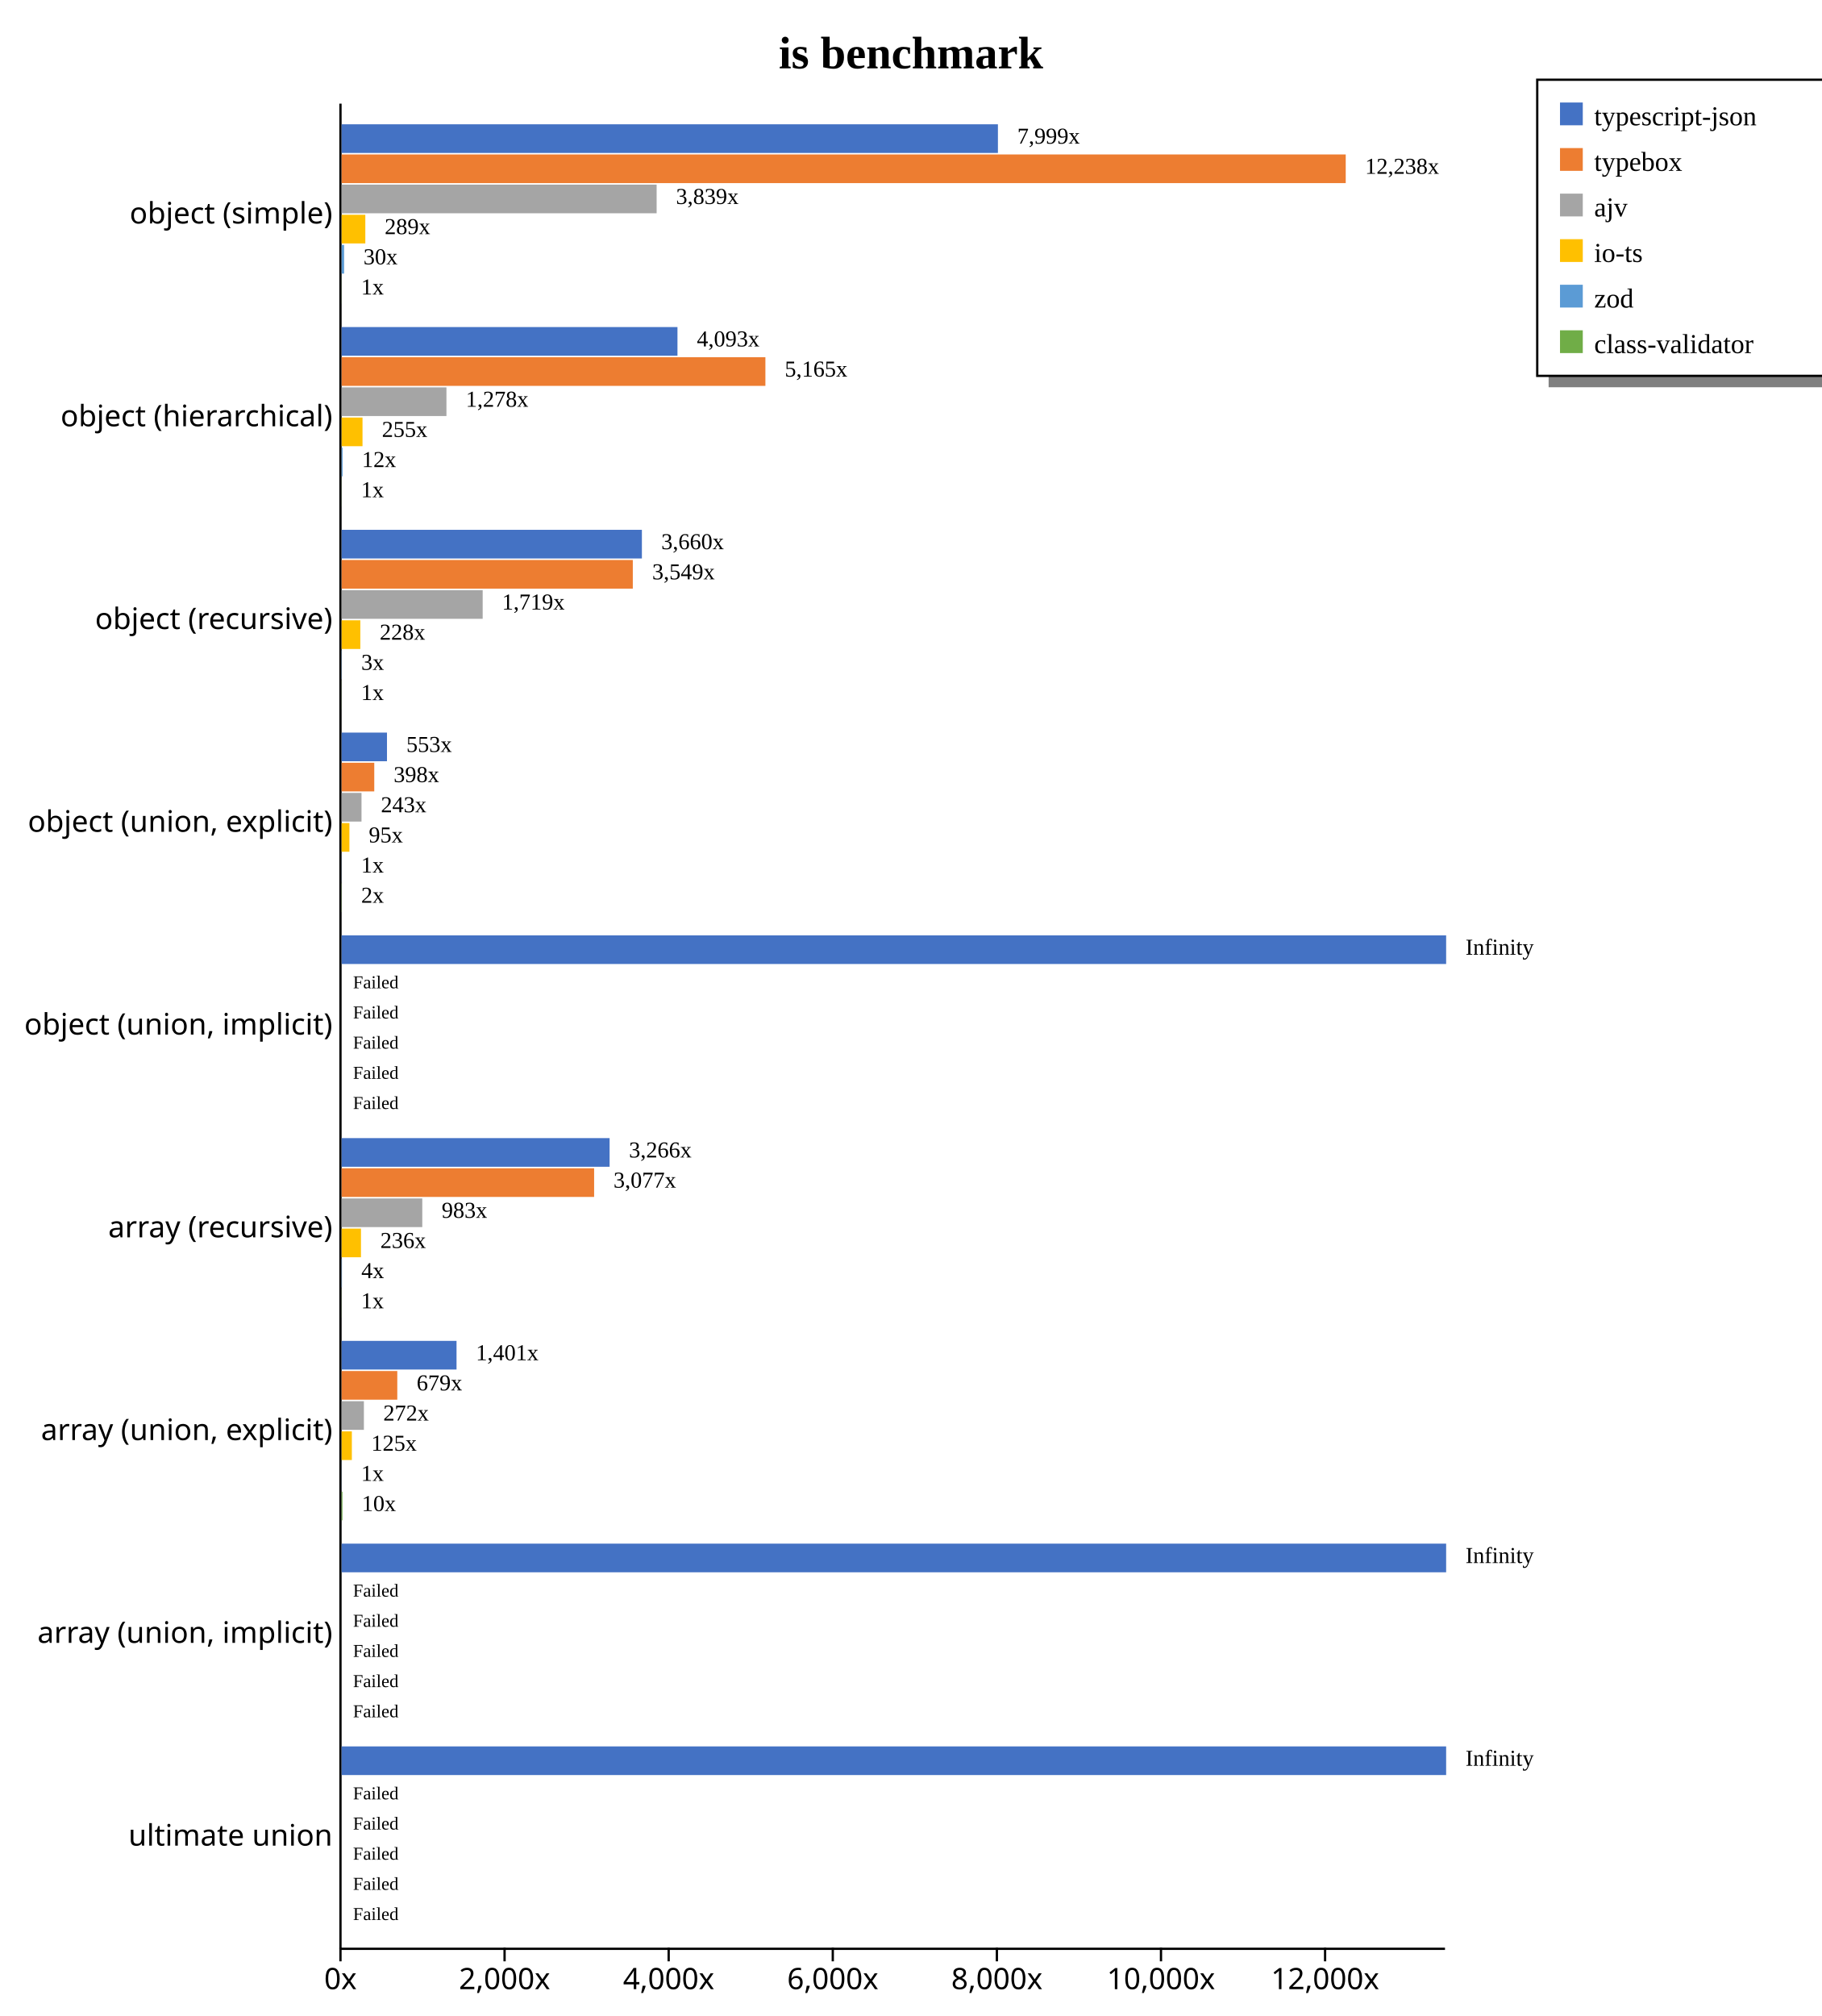
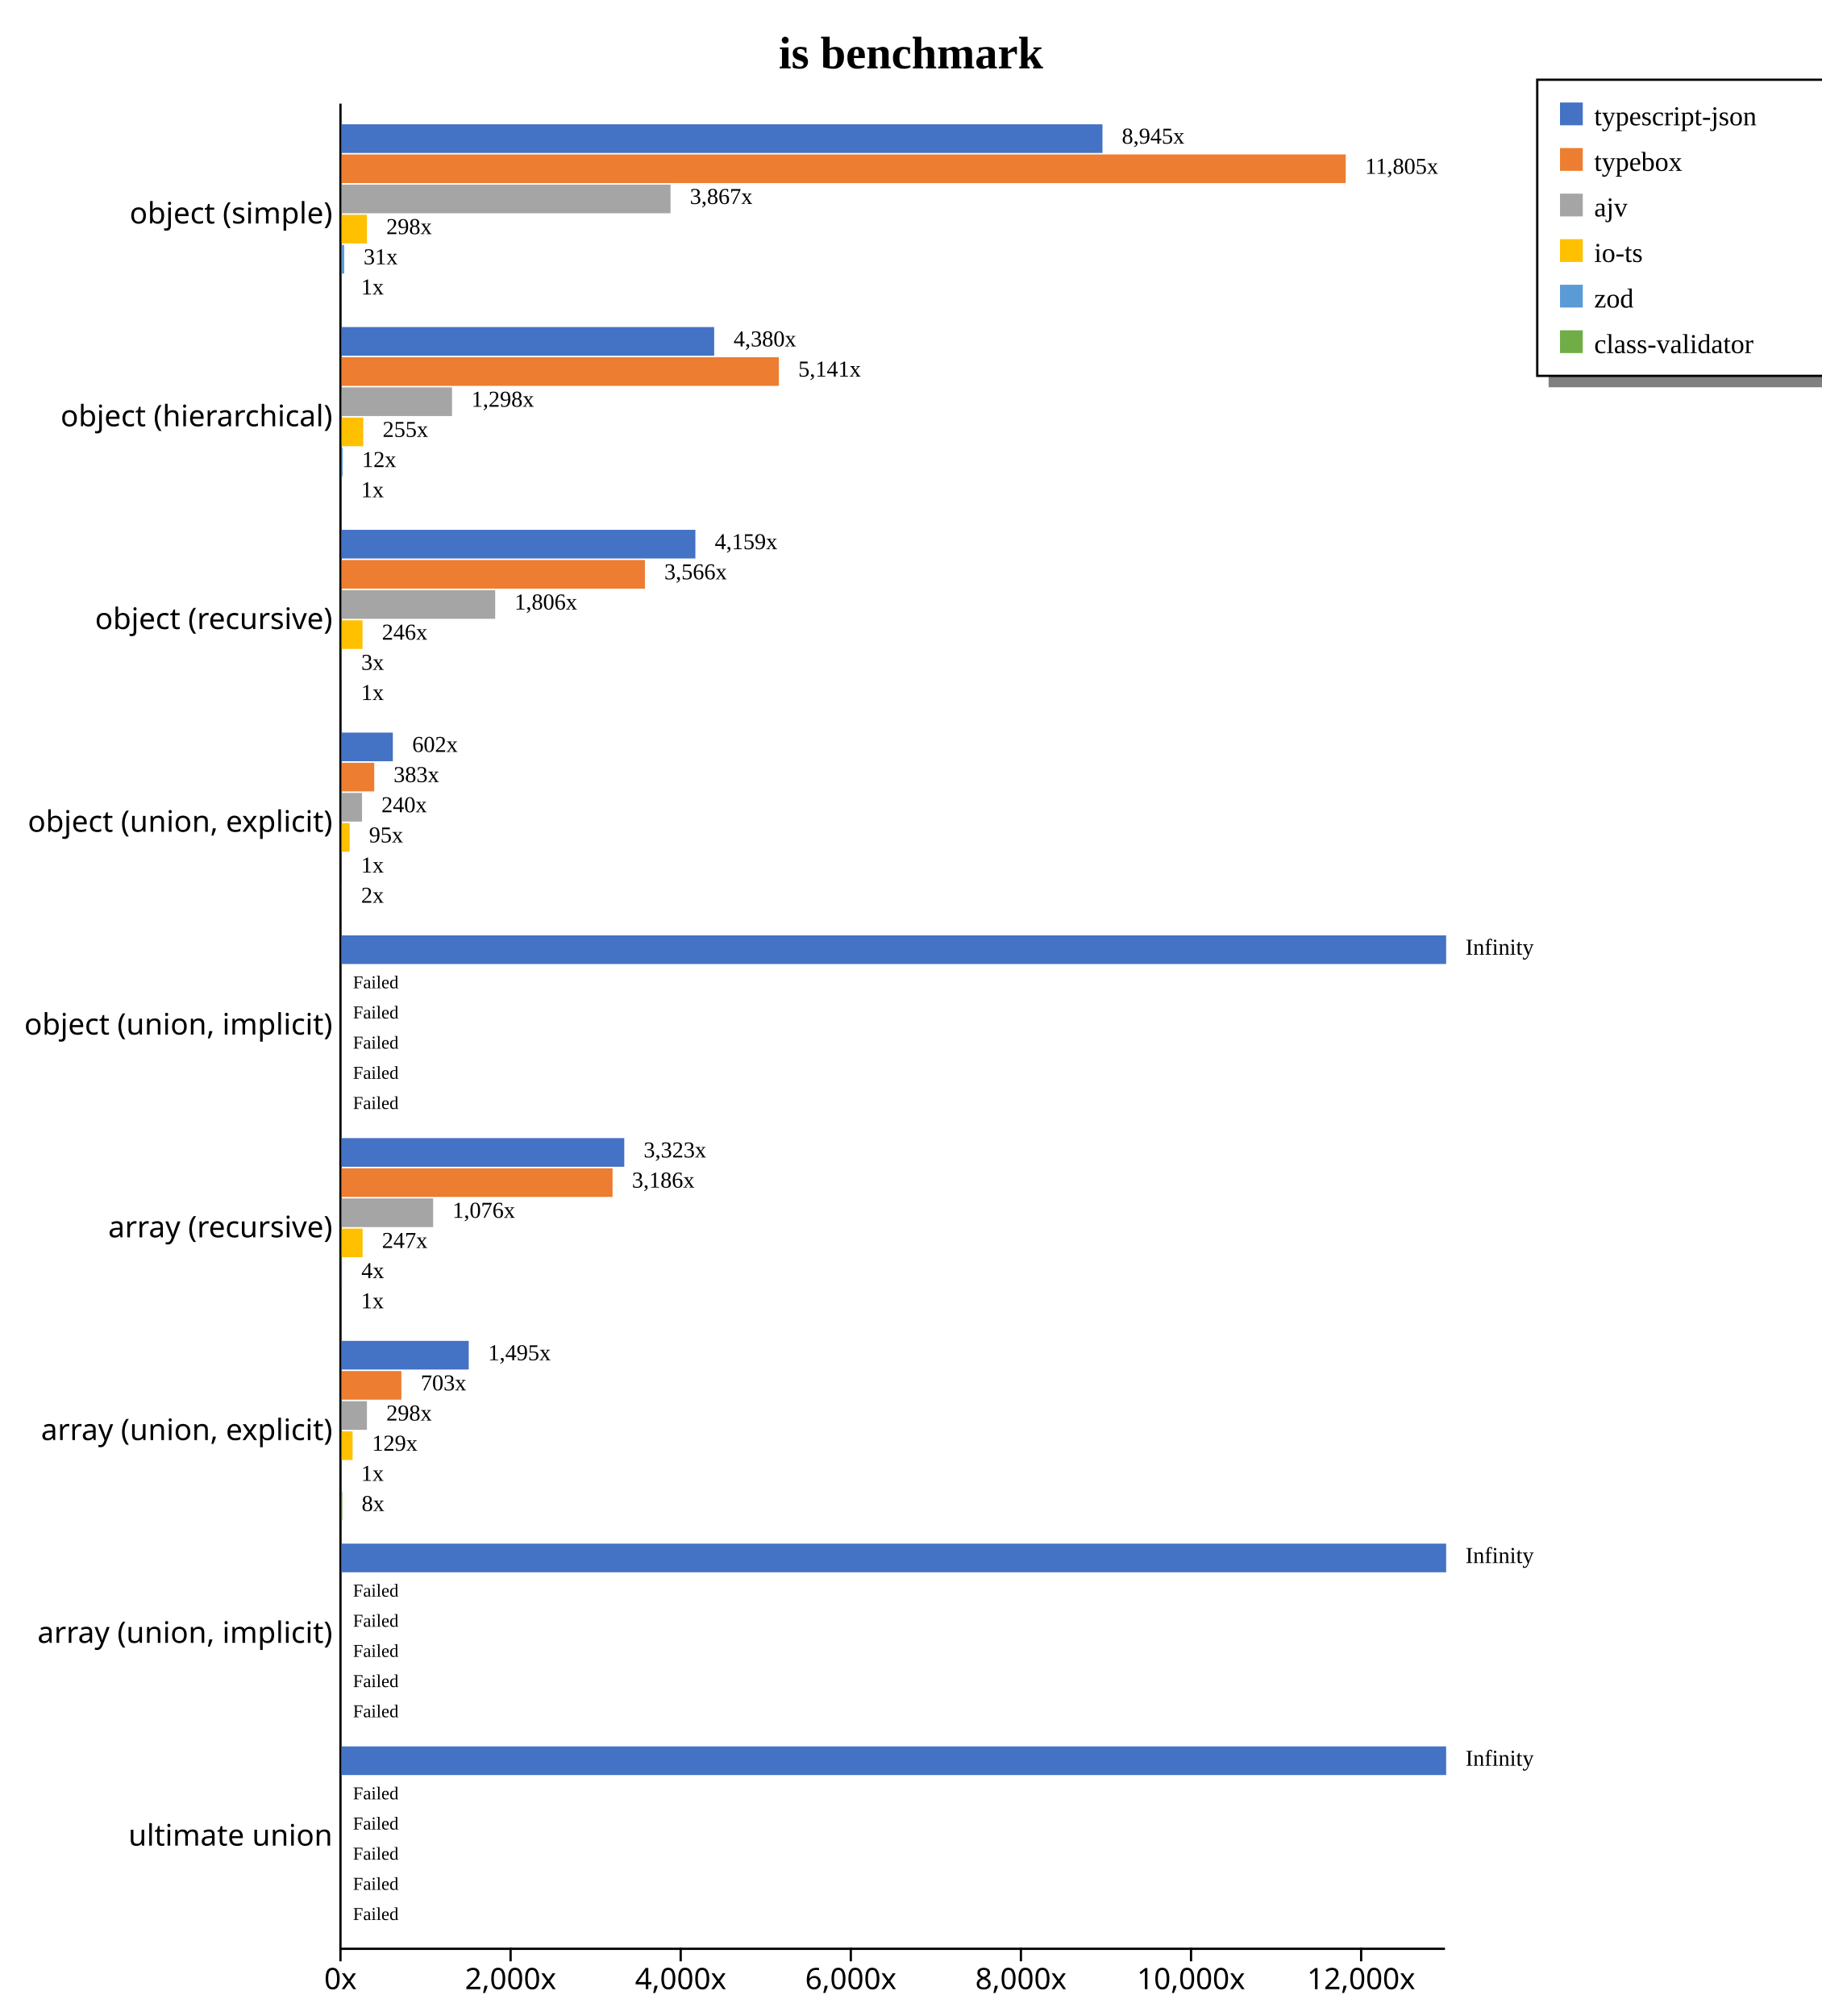
<svg xmlns="http://www.w3.org/2000/svg" width="800" height="885" style="background-color: white;">
  <g class="y axis" transform="translate(149,45)" fill="none" font-size="10" font-family="sans-serif" text-anchor="end" style="font-size: 13px;">
    <path class="domain" stroke="currentColor" d="M0.5,0.5V810.5" />
    <g class="tick" opacity="1" transform="translate(0,48.95604)" style="font-size: 13px;">
      <line stroke="currentColor" x2="0" />
      <text fill="currentColor" x="-3" dy="0.32em">object (simple)    </text>
    </g>
    <g class="tick" opacity="1" transform="translate(0,137.967)" style="font-size: 13px;">
      <line stroke="currentColor" x2="0" />
      <text fill="currentColor" x="-3" dy="0.32em">object (hierarchical)    </text>
    </g>
    <g class="tick" opacity="1" transform="translate(0,226.978)" style="font-size: 13px;">
      <line stroke="currentColor" x2="0" />
      <text fill="currentColor" x="-3" dy="0.32em">object (recursive)    </text>
    </g>
    <g class="tick" opacity="1" transform="translate(0,315.989)" style="font-size: 13px;">
      <line stroke="currentColor" x2="0" />
      <text fill="currentColor" x="-3" dy="0.32em">object (union, explicit)    </text>
    </g>
    <g class="tick" opacity="1" transform="translate(0,405)" style="font-size: 13px;">
      <line stroke="currentColor" x2="0" />
      <text fill="currentColor" x="-3" dy="0.32em">object (union, implicit)    </text>
    </g>
    <g class="tick" opacity="1" transform="translate(0,494.011)" style="font-size: 13px;">
      <line stroke="currentColor" x2="0" />
      <text fill="currentColor" x="-3" dy="0.32em">array (recursive)    </text>
    </g>
    <g class="tick" opacity="1" transform="translate(0,583.022)" style="font-size: 13px;">
      <line stroke="currentColor" x2="0" />
      <text fill="currentColor" x="-3" dy="0.32em">array (union, explicit)    </text>
    </g>
    <g class="tick" opacity="1" transform="translate(0,672.033)" style="font-size: 13px;">
      <line stroke="currentColor" x2="0" />
      <text fill="currentColor" x="-3" dy="0.32em">array (union, implicit)    </text>
    </g>
    <g class="tick" opacity="1" transform="translate(0,761.044)" style="font-size: 13px;">
      <line stroke="currentColor" x2="0" />
      <text fill="currentColor" x="-3" dy="0.32em">ultimate union    </text>
    </g>
  </g>
  <g class="x axis" transform="translate(149,855)" fill="none" font-size="10" font-family="sans-serif" text-anchor="middle" style="font-size: 13px;">
    <path class="domain" stroke="currentColor" d="M0.5,0.5H485.5" />
    <g class="tick" opacity="1" transform="translate(0.5,0)" style="font-size: 13px;">
      <line stroke="currentColor" y2="6" />
      <text fill="currentColor" y="9" dy="0.71em">0x</text>
    </g>
-     <g class="tick" opacity="1" transform="translate(72.55778,0)" style="font-size: 13px;">
+     <g class="tick" opacity="1" transform="translate(75.19644,0)" style="font-size: 13px;">
      <line stroke="currentColor" y2="6" />
      <text fill="currentColor" y="9" dy="0.71em">2,000x</text>
    </g>
-     <g class="tick" opacity="1" transform="translate(144.6156,0)" style="font-size: 13px;">
+     <g class="tick" opacity="1" transform="translate(149.8929,0)" style="font-size: 13px;">
      <line stroke="currentColor" y2="6" />
      <text fill="currentColor" y="9" dy="0.71em">4,000x</text>
    </g>
-     <g class="tick" opacity="1" transform="translate(216.6733,0)" style="font-size: 13px;">
+     <g class="tick" opacity="1" transform="translate(224.5893,0)" style="font-size: 13px;">
      <line stroke="currentColor" y2="6" />
      <text fill="currentColor" y="9" dy="0.71em">6,000x</text>
    </g>
-     <g class="tick" opacity="1" transform="translate(288.7311,0)" style="font-size: 13px;">
+     <g class="tick" opacity="1" transform="translate(299.2858,0)" style="font-size: 13px;">
      <line stroke="currentColor" y2="6" />
      <text fill="currentColor" y="9" dy="0.71em">8,000x</text>
    </g>
-     <g class="tick" opacity="1" transform="translate(360.7889,0)" style="font-size: 13px;">
+     <g class="tick" opacity="1" transform="translate(373.9822,0)" style="font-size: 13px;">
      <line stroke="currentColor" y2="6" />
      <text fill="currentColor" y="9" dy="0.71em">10,000x</text>
    </g>
-     <g class="tick" opacity="1" transform="translate(432.8467,0)" style="font-size: 13px;">
+     <g class="tick" opacity="1" transform="translate(448.6786,0)" style="font-size: 13px;">
      <line stroke="currentColor" y2="6" />
      <text fill="currentColor" y="9" dy="0.71em">12,000x</text>
    </g>
  </g>
  <text transform="translate(400, 30)" style="text-anchor: middle; font-size: 20px; font-weight: bold;">is benchmark</text>
  <rect x="680" y="165" width="200" height="5" fill="gray" />
  <rect x="675" y="35" width="200" height="130" fill="none" stroke="black" />
  <rect x="685" y="45" width="10" height="10" style="fill: #4472c4;" />
  <text x="700" y="55" style="font-size: 12px;">typescript-json</text>
  <rect x="685" y="65" width="10" height="10" style="fill: #ed7d31;" />
  <text x="700" y="75" style="font-size: 12px;">typebox</text>
  <rect x="685" y="85" width="10" height="10" style="fill: #a5a5a5;" />
  <text x="700" y="95" style="font-size: 12px;">ajv</text>
  <rect x="685" y="105" width="10" height="10" style="fill: #ffc000;" />
  <text x="700" y="115" style="font-size: 12px;">io-ts</text>
  <rect x="685" y="125" width="10" height="10" style="fill: #5b9bd5;" />
  <text x="700" y="135" style="font-size: 12px;">zod</text>
  <rect x="685" y="145" width="10" height="10" style="fill: #70ad47;" />
  <text x="700" y="155" style="font-size: 12px;">class-validator</text>
  <g style="font-size: 13px;">
    <g style="font-size: 13px;">
-       <rect x="150" y="54.563" width="288.189" height="12.579" fill="#4472c4" />
+       <rect x="150" y="54.563" width="334.096" height="12.579" fill="#4472c4" />
      <rect x="150" y="67.804" width="440.909" height="12.579" fill="#ed7d31" />
-       <rect x="150" y="81.046" width="138.328" height="12.579" fill="#a5a5a5" />
-       <rect x="150" y="94.287" width="10.412" height="12.579" fill="#ffc000" />
-       <rect x="150" y="107.528" width="1.094" height="12.579" fill="#5b9bd5" />
-       <rect x="150" y="120.77" width="0.036" height="12.579" fill="#70ad47" />
-       <text class="label" x="446.689" y="63.063" font-size="10px">7,999x</text>
-       <text class="label" x="599.409" y="76.304" font-size="10px">12,238x</text>
-       <text class="label" x="296.828" y="89.546" font-size="10px">3,839x</text>
-       <text class="label" x="168.912" y="102.787" font-size="10px">289x</text>
-       <text class="label" x="159.594" y="116.028" font-size="10px">30x</text>
-       <text class="label" x="158.536" y="129.27" font-size="10px">1x</text>
-       <text class="label" x="443.189" y="64.563" font-size="8px" />
+       <rect x="150" y="81.046" width="144.426" height="12.579" fill="#a5a5a5" />
+       <rect x="150" y="94.287" width="11.118" height="12.579" fill="#ffc000" />
+       <rect x="150" y="107.528" width="1.144" height="12.579" fill="#5b9bd5" />
+       <rect x="150" y="120.77" width="0.037" height="12.579" fill="#70ad47" />
+       <text class="label" x="492.596" y="63.063" font-size="10px">8,945x</text>
+       <text class="label" x="599.409" y="76.304" font-size="10px">11,805x</text>
+       <text class="label" x="302.926" y="89.546" font-size="10px">3,867x</text>
+       <text class="label" x="169.618" y="102.787" font-size="10px">298x</text>
+       <text class="label" x="159.644" y="116.028" font-size="10px">31x</text>
+       <text class="label" x="158.537" y="129.27" font-size="10px">1x</text>
+       <text class="label" x="489.096" y="64.563" font-size="8px" />
      <text class="label" x="595.909" y="77.804" font-size="8px" />
-       <text class="label" x="293.328" y="91.046" font-size="8px" />
-       <text class="label" x="165.412" y="104.287" font-size="8px" />
-       <text class="label" x="156.094" y="117.528" font-size="8px" />
-       <text class="label" x="155.036" y="130.77" font-size="8px" />
-     </g>
-     <g style="font-size: 13px;">
-       <rect x="150" y="143.574" width="147.476" height="12.579" fill="#4472c4" />
-       <rect x="150" y="156.815" width="186.085" height="12.579" fill="#ed7d31" />
-       <rect x="150" y="170.057" width="46.031" height="12.579" fill="#a5a5a5" />
-       <rect x="150" y="183.298" width="9.179" height="12.579" fill="#ffc000" />
-       <rect x="150" y="196.539" width="0.425" height="12.579" fill="#5b9bd5" />
-       <rect x="150" y="209.781" width="0.036" height="12.579" fill="#70ad47" />
-       <text class="label" x="305.976" y="152.074" font-size="10px">4,093x</text>
-       <text class="label" x="344.585" y="165.315" font-size="10px">5,165x</text>
-       <text class="label" x="204.531" y="178.557" font-size="10px">1,278x</text>
-       <text class="label" x="167.679" y="191.798" font-size="10px">255x</text>
-       <text class="label" x="158.925" y="205.039" font-size="10px">12x</text>
-       <text class="label" x="158.536" y="218.281" font-size="10px">1x</text>
-       <text class="label" x="302.476" y="153.574" font-size="8px" />
-       <text class="label" x="341.085" y="166.815" font-size="8px" />
-       <text class="label" x="201.031" y="180.057" font-size="8px" />
-       <text class="label" x="164.179" y="193.298" font-size="8px" />
-       <text class="label" x="155.425" y="206.539" font-size="8px" />
-       <text class="label" x="155.036" y="219.781" font-size="8px" />
-     </g>
-     <g style="font-size: 13px;">
-       <rect x="150" y="232.585" width="131.857" height="12.579" fill="#4472c4" />
-       <rect x="150" y="245.826" width="127.868" height="12.579" fill="#ed7d31" />
-       <rect x="150" y="259.068" width="61.943" height="12.579" fill="#a5a5a5" />
-       <rect x="150" y="272.309" width="8.222" height="12.579" fill="#ffc000" />
-       <rect x="150" y="285.55" width="0.1" height="12.579" fill="#5b9bd5" />
-       <rect x="150" y="298.792" width="0.036" height="12.579" fill="#70ad47" />
-       <text class="label" x="290.357" y="241.085" font-size="10px">3,660x</text>
-       <text class="label" x="286.368" y="254.326" font-size="10px">3,549x</text>
-       <text class="label" x="220.443" y="267.568" font-size="10px">1,719x</text>
-       <text class="label" x="166.722" y="280.809" font-size="10px">228x</text>
-       <text class="label" x="158.6" y="294.05" font-size="10px">3x</text>
-       <text class="label" x="158.536" y="307.292" font-size="10px">1x</text>
-       <text class="label" x="286.857" y="242.585" font-size="8px" />
-       <text class="label" x="282.868" y="255.826" font-size="8px" />
-       <text class="label" x="216.943" y="269.068" font-size="8px" />
-       <text class="label" x="163.222" y="282.309" font-size="8px" />
-       <text class="label" x="155.1" y="295.55" font-size="8px" />
-       <text class="label" x="155.036" y="308.792" font-size="8px" />
-     </g>
-     <g style="font-size: 13px;">
-       <rect x="150" y="321.596" width="19.924" height="12.579" fill="#4472c4" />
-       <rect x="150" y="334.837" width="14.34" height="12.579" fill="#ed7d31" />
-       <rect x="150" y="348.079" width="8.738" height="12.579" fill="#a5a5a5" />
-       <rect x="150" y="361.32" width="3.425" height="12.579" fill="#ffc000" />
-       <rect x="150" y="374.561" width="0.036" height="12.579" fill="#5b9bd5" />
-       <rect x="150" y="387.803" width="0.081" height="12.579" fill="#70ad47" />
-       <text class="label" x="178.424" y="330.096" font-size="10px">553x</text>
-       <text class="label" x="172.84" y="343.337" font-size="10px">398x</text>
-       <text class="label" x="167.238" y="356.579" font-size="10px">243x</text>
-       <text class="label" x="161.925" y="369.82" font-size="10px">95x</text>
-       <text class="label" x="158.536" y="383.061" font-size="10px">1x</text>
-       <text class="label" x="158.581" y="396.303" font-size="10px">2x</text>
-       <text class="label" x="174.924" y="331.596" font-size="8px" />
-       <text class="label" x="169.34" y="344.837" font-size="8px" />
-       <text class="label" x="163.738" y="358.079" font-size="8px" />
-       <text class="label" x="158.425" y="371.32" font-size="8px" />
-       <text class="label" x="155.036" y="384.561" font-size="8px" />
-       <text class="label" x="155.081" y="397.803" font-size="8px" />
+       <text class="label" x="299.426" y="91.046" font-size="8px" />
+       <text class="label" x="166.118" y="104.287" font-size="8px" />
+       <text class="label" x="156.144" y="117.528" font-size="8px" />
+       <text class="label" x="155.037" y="130.77" font-size="8px" />
+     </g>
+     <g style="font-size: 13px;">
+       <rect x="150" y="143.574" width="163.599" height="12.579" fill="#4472c4" />
+       <rect x="150" y="156.815" width="192.011" height="12.579" fill="#ed7d31" />
+       <rect x="150" y="170.057" width="48.492" height="12.579" fill="#a5a5a5" />
+       <rect x="150" y="183.298" width="9.508" height="12.579" fill="#ffc000" />
+       <rect x="150" y="196.539" width="0.456" height="12.579" fill="#5b9bd5" />
+       <rect x="150" y="209.781" width="0.037" height="12.579" fill="#70ad47" />
+       <text class="label" x="322.099" y="152.074" font-size="10px">4,380x</text>
+       <text class="label" x="350.511" y="165.315" font-size="10px">5,141x</text>
+       <text class="label" x="206.992" y="178.557" font-size="10px">1,298x</text>
+       <text class="label" x="168.008" y="191.798" font-size="10px">255x</text>
+       <text class="label" x="158.956" y="205.039" font-size="10px">12x</text>
+       <text class="label" x="158.537" y="218.281" font-size="10px">1x</text>
+       <text class="label" x="318.599" y="153.574" font-size="8px" />
+       <text class="label" x="347.011" y="166.815" font-size="8px" />
+       <text class="label" x="203.492" y="180.057" font-size="8px" />
+       <text class="label" x="164.508" y="193.298" font-size="8px" />
+       <text class="label" x="155.456" y="206.539" font-size="8px" />
+       <text class="label" x="155.037" y="219.781" font-size="8px" />
+     </g>
+     <g style="font-size: 13px;">
+       <rect x="150" y="232.585" width="155.342" height="12.579" fill="#4472c4" />
+       <rect x="150" y="245.826" width="133.185" height="12.579" fill="#ed7d31" />
+       <rect x="150" y="259.068" width="67.438" height="12.579" fill="#a5a5a5" />
+       <rect x="150" y="272.309" width="9.193" height="12.579" fill="#ffc000" />
+       <rect x="150" y="285.55" width="0.111" height="12.579" fill="#5b9bd5" />
+       <rect x="150" y="298.792" width="0.037" height="12.579" fill="#70ad47" />
+       <text class="label" x="313.842" y="241.085" font-size="10px">4,159x</text>
+       <text class="label" x="291.685" y="254.326" font-size="10px">3,566x</text>
+       <text class="label" x="225.938" y="267.568" font-size="10px">1,806x</text>
+       <text class="label" x="167.693" y="280.809" font-size="10px">246x</text>
+       <text class="label" x="158.611" y="294.05" font-size="10px">3x</text>
+       <text class="label" x="158.537" y="307.292" font-size="10px">1x</text>
+       <text class="label" x="310.342" y="242.585" font-size="8px" />
+       <text class="label" x="288.185" y="255.826" font-size="8px" />
+       <text class="label" x="222.438" y="269.068" font-size="8px" />
+       <text class="label" x="164.193" y="282.309" font-size="8px" />
+       <text class="label" x="155.111" y="295.55" font-size="8px" />
+       <text class="label" x="155.037" y="308.792" font-size="8px" />
+     </g>
+     <g style="font-size: 13px;">
+       <rect x="150" y="321.596" width="22.497" height="12.579" fill="#4472c4" />
+       <rect x="150" y="334.837" width="14.321" height="12.579" fill="#ed7d31" />
+       <rect x="150" y="348.079" width="8.968" height="12.579" fill="#a5a5a5" />
+       <rect x="150" y="361.32" width="3.537" height="12.579" fill="#ffc000" />
+       <rect x="150" y="374.561" width="0.037" height="12.579" fill="#5b9bd5" />
+       <rect x="150" y="387.803" width="0.071" height="12.579" fill="#70ad47" />
+       <text class="label" x="180.997" y="330.096" font-size="10px">602x</text>
+       <text class="label" x="172.821" y="343.337" font-size="10px">383x</text>
+       <text class="label" x="167.468" y="356.579" font-size="10px">240x</text>
+       <text class="label" x="162.037" y="369.82" font-size="10px">95x</text>
+       <text class="label" x="158.537" y="383.061" font-size="10px">1x</text>
+       <text class="label" x="158.571" y="396.303" font-size="10px">2x</text>
+       <text class="label" x="177.497" y="331.596" font-size="8px" />
+       <text class="label" x="169.321" y="344.837" font-size="8px" />
+       <text class="label" x="163.968" y="358.079" font-size="8px" />
+       <text class="label" x="158.537" y="371.32" font-size="8px" />
+       <text class="label" x="155.037" y="384.561" font-size="8px" />
+       <text class="label" x="155.071" y="397.803" font-size="8px" />
    </g>
    <g style="font-size: 13px;">
      <rect x="150" y="410.607" width="485" height="12.579" fill="#4472c4" />
      <rect x="150" y="423.848" width="0" height="12.579" fill="#ed7d31" />
      <rect x="150" y="437.09" width="0" height="12.579" fill="#a5a5a5" />
      <rect x="150" y="450.331" width="0" height="12.579" fill="#ffc000" />
      <rect x="150" y="463.572" width="0" height="12.579" fill="#5b9bd5" />
      <rect x="150" y="476.814" width="0" height="12.579" fill="#70ad47" />
      <text class="label" x="643.5" y="419.107" font-size="10px">Infinity</text>
      <text class="label" x="158.5" y="432.348" font-size="10px" />
      <text class="label" x="158.5" y="445.59" font-size="10px" />
      <text class="label" x="158.5" y="458.831" font-size="10px" />
      <text class="label" x="158.5" y="472.072" font-size="10px" />
      <text class="label" x="158.5" y="485.314" font-size="10px" />
      <text class="label" x="640" y="420.607" font-size="8px" />
      <text class="label" x="155" y="433.848" font-size="8px">Failed</text>
      <text class="label" x="155" y="447.09" font-size="8px">Failed</text>
      <text class="label" x="155" y="460.331" font-size="8px">Failed</text>
      <text class="label" x="155" y="473.572" font-size="8px">Failed</text>
      <text class="label" x="155" y="486.814" font-size="8px">Failed</text>
    </g>
    <g style="font-size: 13px;">
-       <rect x="150" y="499.618" width="117.68" height="12.579" fill="#4472c4" />
-       <rect x="150" y="512.859" width="110.878" height="12.579" fill="#ed7d31" />
-       <rect x="150" y="526.101" width="35.43" height="12.579" fill="#a5a5a5" />
-       <rect x="150" y="539.342" width="8.502" height="12.579" fill="#ffc000" />
-       <rect x="150" y="552.583" width="0.146" height="12.579" fill="#5b9bd5" />
-       <rect x="150" y="565.825" width="0.036" height="12.579" fill="#70ad47" />
-       <text class="label" x="276.18" y="508.118" font-size="10px">3,266x</text>
-       <text class="label" x="269.378" y="521.359" font-size="10px">3,077x</text>
-       <text class="label" x="193.93" y="534.601" font-size="10px">983x</text>
-       <text class="label" x="167.002" y="547.842" font-size="10px">236x</text>
-       <text class="label" x="158.646" y="561.083" font-size="10px">4x</text>
-       <text class="label" x="158.536" y="574.325" font-size="10px">1x</text>
-       <text class="label" x="272.68" y="509.618" font-size="8px" />
-       <text class="label" x="265.878" y="522.859" font-size="8px" />
-       <text class="label" x="190.43" y="536.101" font-size="8px" />
-       <text class="label" x="163.502" y="549.342" font-size="8px" />
-       <text class="label" x="155.146" y="562.583" font-size="8px" />
-       <text class="label" x="155.036" y="575.825" font-size="8px" />
-     </g>
-     <g style="font-size: 13px;">
-       <rect x="150" y="588.629" width="50.463" height="12.579" fill="#4472c4" />
-       <rect x="150" y="601.87" width="24.45" height="12.579" fill="#ed7d31" />
-       <rect x="150" y="615.112" width="9.788" height="12.579" fill="#a5a5a5" />
-       <rect x="150" y="628.353" width="4.497" height="12.579" fill="#ffc000" />
-       <rect x="150" y="641.594" width="0.036" height="12.579" fill="#5b9bd5" />
-       <rect x="150" y="654.836" width="0.362" height="12.579" fill="#70ad47" />
-       <text class="label" x="208.963" y="597.129" font-size="10px">1,401x</text>
-       <text class="label" x="182.95" y="610.37" font-size="10px">679x</text>
-       <text class="label" x="168.288" y="623.612" font-size="10px">272x</text>
-       <text class="label" x="162.997" y="636.853" font-size="10px">125x</text>
-       <text class="label" x="158.536" y="650.094" font-size="10px">1x</text>
-       <text class="label" x="158.862" y="663.336" font-size="10px">10x</text>
-       <text class="label" x="205.463" y="598.629" font-size="8px" />
-       <text class="label" x="179.45" y="611.87" font-size="8px" />
-       <text class="label" x="164.788" y="625.112" font-size="8px" />
-       <text class="label" x="159.497" y="638.353" font-size="8px" />
-       <text class="label" x="155.036" y="651.594" font-size="8px" />
-       <text class="label" x="155.362" y="664.836" font-size="8px" />
+       <rect x="150" y="499.618" width="124.119" height="12.579" fill="#4472c4" />
+       <rect x="150" y="512.859" width="118.982" height="12.579" fill="#ed7d31" />
+       <rect x="150" y="526.101" width="40.186" height="12.579" fill="#a5a5a5" />
+       <rect x="150" y="539.342" width="9.215" height="12.579" fill="#ffc000" />
+       <rect x="150" y="552.583" width="0.161" height="12.579" fill="#5b9bd5" />
+       <rect x="150" y="565.825" width="0.037" height="12.579" fill="#70ad47" />
+       <text class="label" x="282.619" y="508.118" font-size="10px">3,323x</text>
+       <text class="label" x="277.482" y="521.359" font-size="10px">3,186x</text>
+       <text class="label" x="198.686" y="534.601" font-size="10px">1,076x</text>
+       <text class="label" x="167.715" y="547.842" font-size="10px">247x</text>
+       <text class="label" x="158.661" y="561.083" font-size="10px">4x</text>
+       <text class="label" x="158.537" y="574.325" font-size="10px">1x</text>
+       <text class="label" x="279.119" y="509.618" font-size="8px" />
+       <text class="label" x="273.982" y="522.859" font-size="8px" />
+       <text class="label" x="195.186" y="536.101" font-size="8px" />
+       <text class="label" x="164.215" y="549.342" font-size="8px" />
+       <text class="label" x="155.161" y="562.583" font-size="8px" />
+       <text class="label" x="155.037" y="575.825" font-size="8px" />
+     </g>
+     <g style="font-size: 13px;">
+       <rect x="150" y="588.629" width="55.826" height="12.579" fill="#4472c4" />
+       <rect x="150" y="601.87" width="26.248" height="12.579" fill="#ed7d31" />
+       <rect x="150" y="615.112" width="11.128" height="12.579" fill="#a5a5a5" />
+       <rect x="150" y="628.353" width="4.827" height="12.579" fill="#ffc000" />
+       <rect x="150" y="641.594" width="0.037" height="12.579" fill="#5b9bd5" />
+       <rect x="150" y="654.836" width="0.302" height="12.579" fill="#70ad47" />
+       <text class="label" x="214.326" y="597.129" font-size="10px">1,495x</text>
+       <text class="label" x="184.748" y="610.37" font-size="10px">703x</text>
+       <text class="label" x="169.628" y="623.612" font-size="10px">298x</text>
+       <text class="label" x="163.327" y="636.853" font-size="10px">129x</text>
+       <text class="label" x="158.537" y="650.094" font-size="10px">1x</text>
+       <text class="label" x="158.802" y="663.336" font-size="10px">8x</text>
+       <text class="label" x="210.826" y="598.629" font-size="8px" />
+       <text class="label" x="181.248" y="611.87" font-size="8px" />
+       <text class="label" x="166.128" y="625.112" font-size="8px" />
+       <text class="label" x="159.827" y="638.353" font-size="8px" />
+       <text class="label" x="155.037" y="651.594" font-size="8px" />
+       <text class="label" x="155.302" y="664.836" font-size="8px" />
    </g>
    <g style="font-size: 13px;">
      <rect x="150" y="677.64" width="485" height="12.579" fill="#4472c4" />
      <rect x="150" y="690.881" width="0" height="12.579" fill="#ed7d31" />
      <rect x="150" y="704.123" width="0" height="12.579" fill="#a5a5a5" />
      <rect x="150" y="717.364" width="0" height="12.579" fill="#ffc000" />
      <rect x="150" y="730.605" width="0" height="12.579" fill="#5b9bd5" />
      <rect x="150" y="743.847" width="0" height="12.579" fill="#70ad47" />
      <text class="label" x="643.5" y="686.14" font-size="10px">Infinity</text>
      <text class="label" x="158.5" y="699.381" font-size="10px" />
      <text class="label" x="158.5" y="712.623" font-size="10px" />
      <text class="label" x="158.5" y="725.864" font-size="10px" />
      <text class="label" x="158.5" y="739.105" font-size="10px" />
      <text class="label" x="158.5" y="752.347" font-size="10px" />
      <text class="label" x="640" y="687.64" font-size="8px" />
      <text class="label" x="155" y="700.881" font-size="8px">Failed</text>
      <text class="label" x="155" y="714.123" font-size="8px">Failed</text>
      <text class="label" x="155" y="727.364" font-size="8px">Failed</text>
      <text class="label" x="155" y="740.605" font-size="8px">Failed</text>
      <text class="label" x="155" y="753.847" font-size="8px">Failed</text>
    </g>
    <g style="font-size: 13px;">
      <rect x="150" y="766.651" width="485" height="12.579" fill="#4472c4" />
      <rect x="150" y="779.892" width="0" height="12.579" fill="#ed7d31" />
      <rect x="150" y="793.134" width="0" height="12.579" fill="#a5a5a5" />
      <rect x="150" y="806.375" width="0" height="12.579" fill="#ffc000" />
      <rect x="150" y="819.616" width="0" height="12.579" fill="#5b9bd5" />
      <rect x="150" y="832.858" width="0" height="12.579" fill="#70ad47" />
      <text class="label" x="643.5" y="775.151" font-size="10px">Infinity</text>
      <text class="label" x="158.5" y="788.392" font-size="10px" />
      <text class="label" x="158.5" y="801.634" font-size="10px" />
      <text class="label" x="158.5" y="814.875" font-size="10px" />
      <text class="label" x="158.5" y="828.116" font-size="10px" />
      <text class="label" x="158.5" y="841.358" font-size="10px" />
      <text class="label" x="640" y="776.651" font-size="8px" />
      <text class="label" x="155" y="789.892" font-size="8px">Failed</text>
      <text class="label" x="155" y="803.134" font-size="8px">Failed</text>
      <text class="label" x="155" y="816.375" font-size="8px">Failed</text>
      <text class="label" x="155" y="829.616" font-size="8px">Failed</text>
      <text class="label" x="155" y="842.858" font-size="8px">Failed</text>
    </g>
  </g>
</svg>
